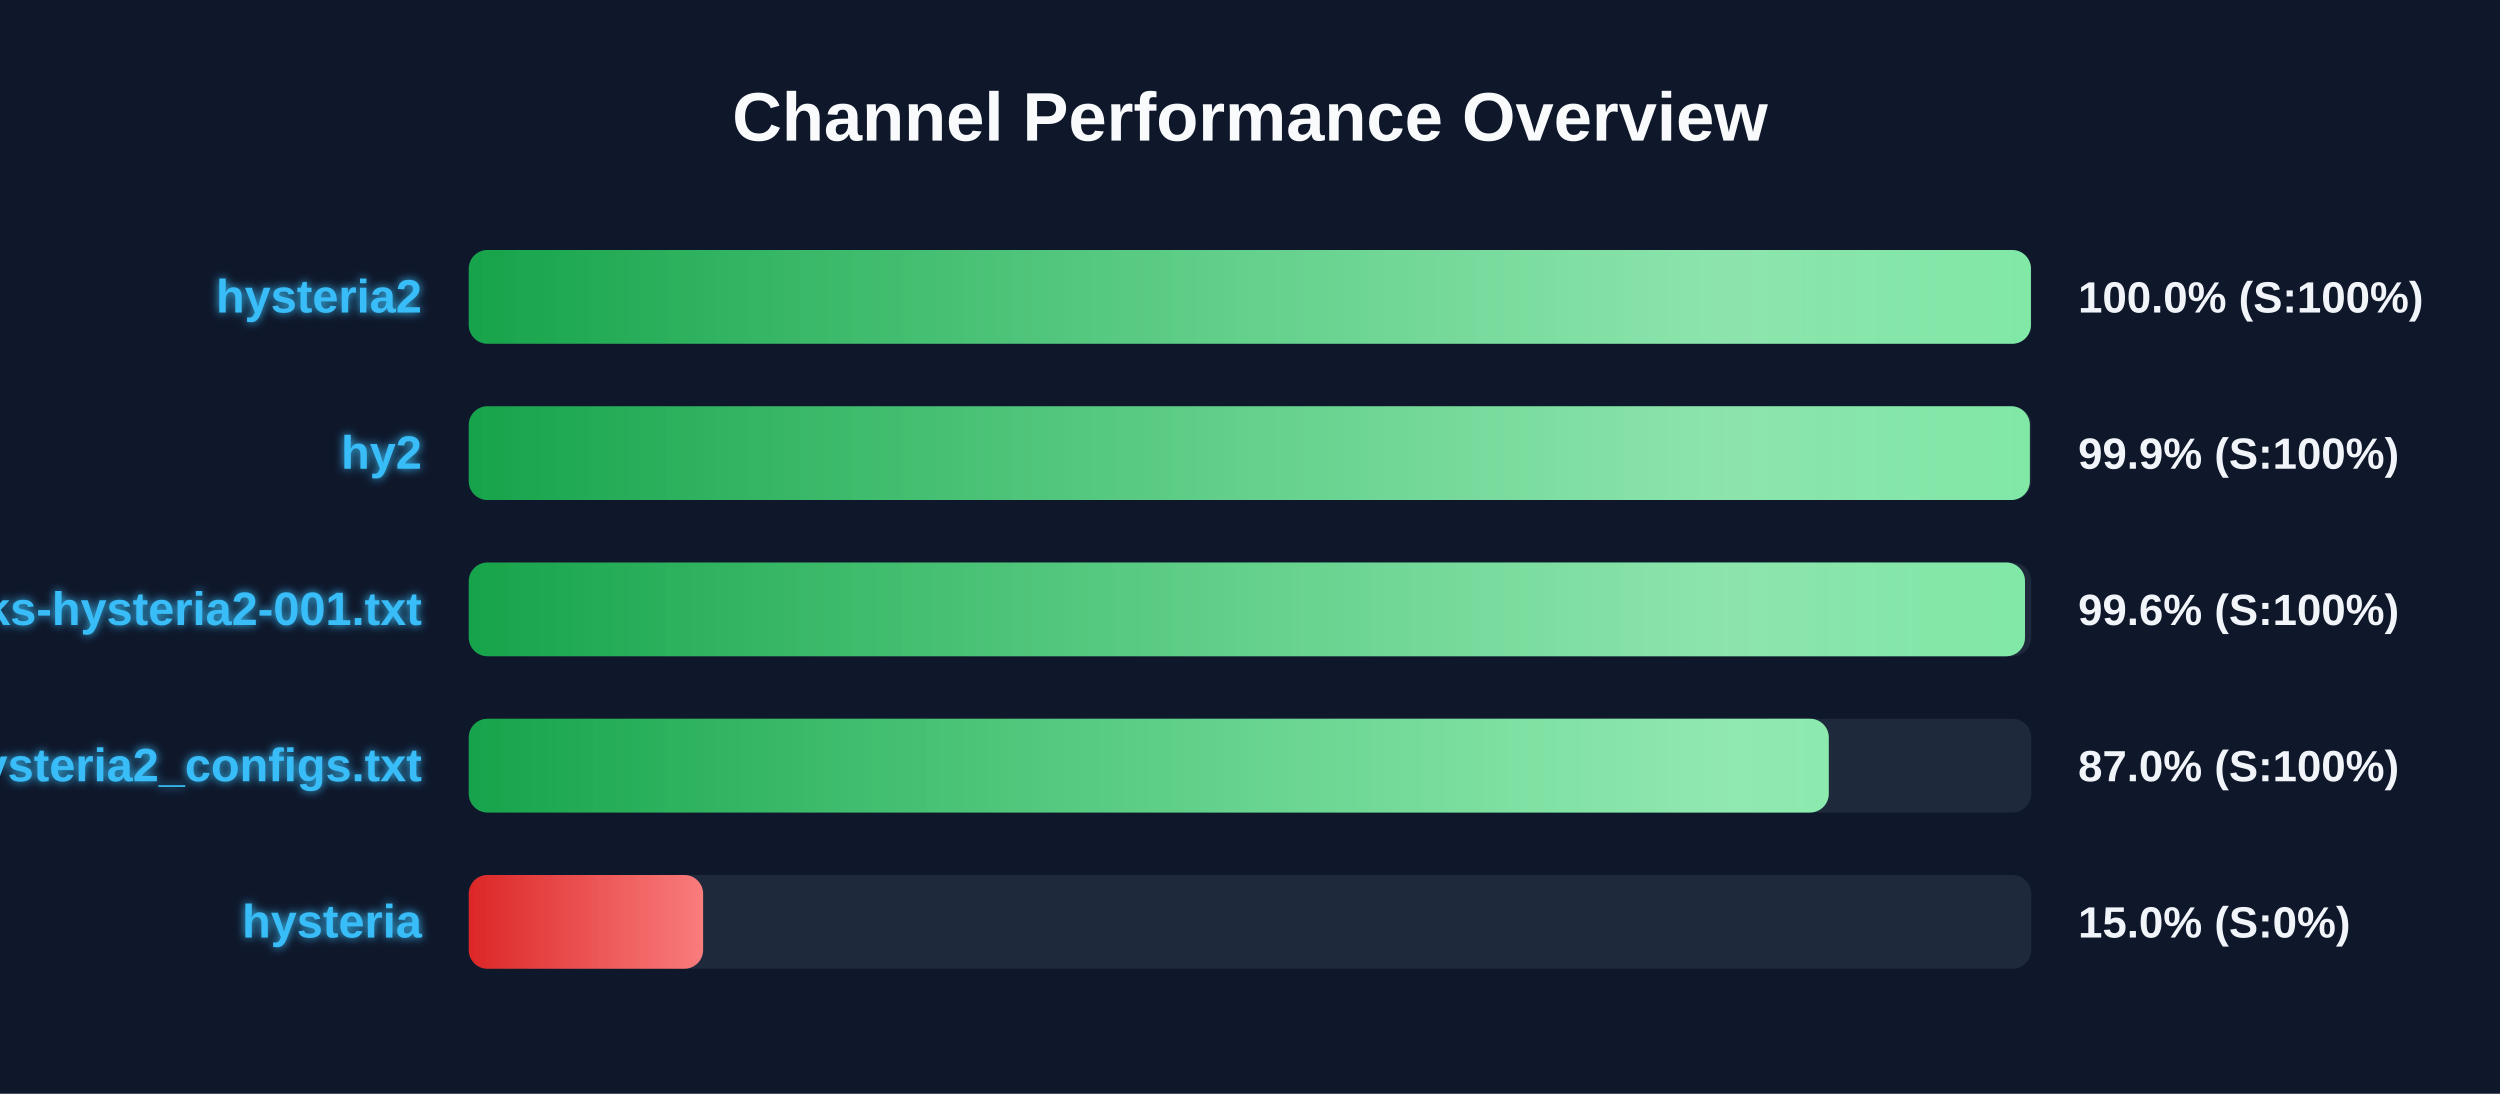
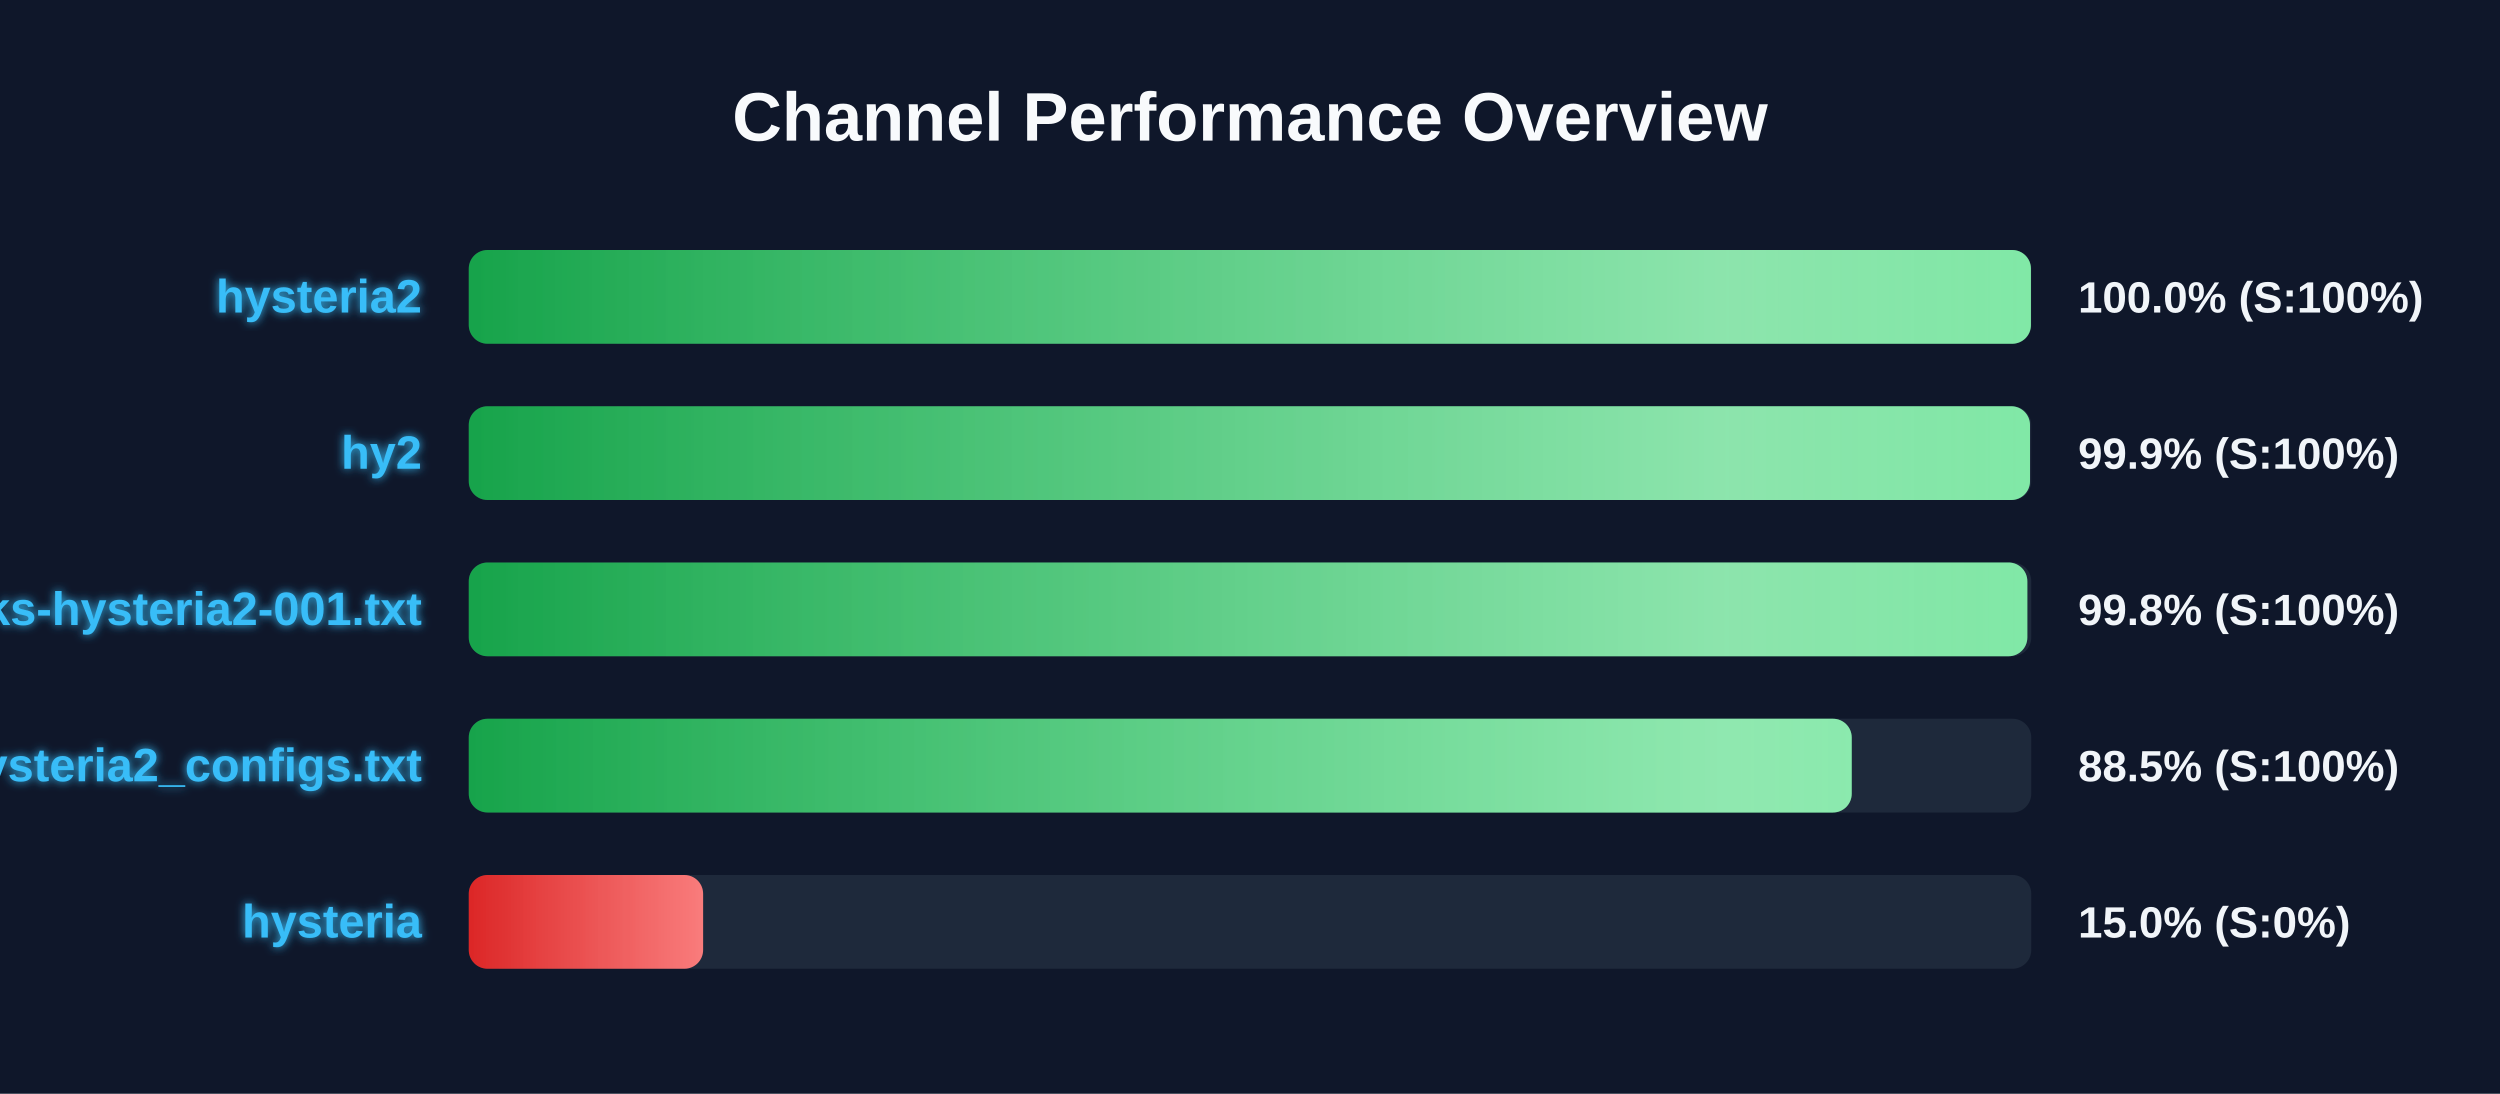
<svg xmlns="http://www.w3.org/2000/svg" width="800" height="350" version="1.1">
  <defs>
    <linearGradient id="grad-green" x1="0%" y1="0%" x2="100%" y2="0%">
      <stop offset="0%" stop-color="#16a34a" />
      <stop offset="100%" stop-color="#4ade80" />
    </linearGradient>
    <linearGradient id="grad-yellow" x1="0%" y1="0%" x2="100%" y2="0%">
      <stop offset="0%" stop-color="#ca8a04" />
      <stop offset="100%" stop-color="#fde047" />
    </linearGradient>
    <linearGradient id="grad-red" x1="0%" y1="0%" x2="100%" y2="0%">
      <stop offset="0%" stop-color="#dc2626" />
      <stop offset="100%" stop-color="#f87171" />
    </linearGradient>
    <linearGradient id="shimmer" x1="0%" y1="0%" x2="100%" y2="0%">
      <stop offset="0%" stop-color="rgba(255,255,255,0)" />
      <stop offset="50%" stop-color="rgba(255,255,255,0.4)" />
      <stop offset="100%" stop-color="rgba(255,255,255,0)" />
    </linearGradient>
    <filter id="glow" x="-20%" y="-20%" width="140%" height="140%">
      <feGaussianBlur stdDeviation="1.5" result="blur" />
      <feComposite in="SourceGraphic" in2="blur" operator="over" />
    </filter>
  </defs>
  <style>
        .bg-rect { fill: #0f172a; }
        .title { font: bold 22px 'Segoe UI', Arial, sans-serif; fill: #f8fafc; }
        .row { font: bold 15px 'Segoe UI', Arial, sans-serif; fill: #38bdf8; filter: url(#glow); }
        .score { font: bold 14px 'Segoe UI', Arial, sans-serif; fill: #f1f5f9; }
        @keyframes shimmer-anim {
            0% { transform: translateX(-100%); }
            100% { transform: translateX(200%); }
        }
        .shimmer-rect {
            animation: shimmer-anim 2.5s infinite linear;
        }
    </style>
  <rect width="100%" height="100%" class="bg-rect" />
  <text x="400" y="45" text-anchor="middle" class="title">Channel Performance Overview</text>
  <rect x="150" y="80" width="500" height="30" fill="#1e293b" rx="6" />
  <clipPath id="clip-0">
    <rect x="150" y="80" width="499.9" height="30" rx="6" />
  </clipPath>
  <rect x="150" y="80" width="499.9" height="30" fill="url(#grad-green)" rx="6" />
  <g clip-path="url(#clip-0)">
    <rect x="150" y="80" width="100%" height="30" fill="url(#shimmer)" class="shimmer-rect" />
  </g>
  <text x="135" y="100" text-anchor="end" class="row">hysteria2</text>
  <text x="665" y="100" text-anchor="start" class="score">100.0% (S:100%)</text>
  <rect x="150" y="130" width="500" height="30" fill="#1e293b" rx="6" />
  <clipPath id="clip-1">
-     <rect x="150" y="130" width="499.55" height="30" rx="6" />
+     <rect x="150" y="130" width="499.6" height="30" rx="6" />
  </clipPath>
-   <rect x="150" y="130" width="499.55" height="30" fill="url(#grad-green)" rx="6" />
+   <rect x="150" y="130" width="499.6" height="30" fill="url(#grad-green)" rx="6" />
  <g clip-path="url(#clip-1)">
    <rect x="150" y="130" width="100%" height="30" fill="url(#shimmer)" class="shimmer-rect" />
  </g>
  <text x="135" y="150" text-anchor="end" class="row">hy2</text>
  <text x="665" y="150" text-anchor="start" class="score">99.9% (S:100%)</text>
  <rect x="150" y="180" width="500" height="30" fill="#1e293b" rx="6" />
  <clipPath id="clip-2">
-     <rect x="150" y="180" width="498.0" height="30" rx="6" />
+     <rect x="150" y="180" width="498.75" height="30" rx="6" />
  </clipPath>
-   <rect x="150" y="180" width="498.0" height="30" fill="url(#grad-green)" rx="6" />
+   <rect x="150" y="180" width="498.75" height="30" fill="url(#grad-green)" rx="6" />
  <g clip-path="url(#clip-2)">
    <rect x="150" y="180" width="100%" height="30" fill="url(#shimmer)" class="shimmer-rect" />
  </g>
  <text x="135" y="200" text-anchor="end" class="row">EbraSha-Protocol-Chunks-hysteria2-001.txt</text>
-   <text x="665" y="200" text-anchor="start" class="score">99.6% (S:100%)</text>
+   <text x="665" y="200" text-anchor="start" class="score">99.8% (S:100%)</text>
  <rect x="150" y="230" width="500" height="30" fill="#1e293b" rx="6" />
  <clipPath id="clip-3">
-     <rect x="150" y="230" width="435.2" height="30" rx="6" />
+     <rect x="150" y="230" width="442.55" height="30" rx="6" />
  </clipPath>
-   <rect x="150" y="230" width="435.2" height="30" fill="url(#grad-green)" rx="6" />
+   <rect x="150" y="230" width="442.55" height="30" fill="url(#grad-green)" rx="6" />
  <g clip-path="url(#clip-3)">
    <rect x="150" y="230" width="100%" height="30" fill="url(#shimmer)" class="shimmer-rect" />
  </g>
  <text x="135" y="250" text-anchor="end" class="row">hysteria2_configs.txt</text>
-   <text x="665" y="250" text-anchor="start" class="score">87.0% (S:100%)</text>
+   <text x="665" y="250" text-anchor="start" class="score">88.5% (S:100%)</text>
  <rect x="150" y="280" width="500" height="30" fill="#1e293b" rx="6" />
  <clipPath id="clip-4">
    <rect x="150" y="280" width="75.0" height="30" rx="6" />
  </clipPath>
  <rect x="150" y="280" width="75.0" height="30" fill="url(#grad-red)" rx="6" />
  <g clip-path="url(#clip-4)">
    <rect x="150" y="280" width="100%" height="30" fill="url(#shimmer)" class="shimmer-rect" />
  </g>
  <text x="135" y="300" text-anchor="end" class="row">hysteria</text>
  <text x="665" y="300" text-anchor="start" class="score">15.0% (S:0%)</text>
</svg>
